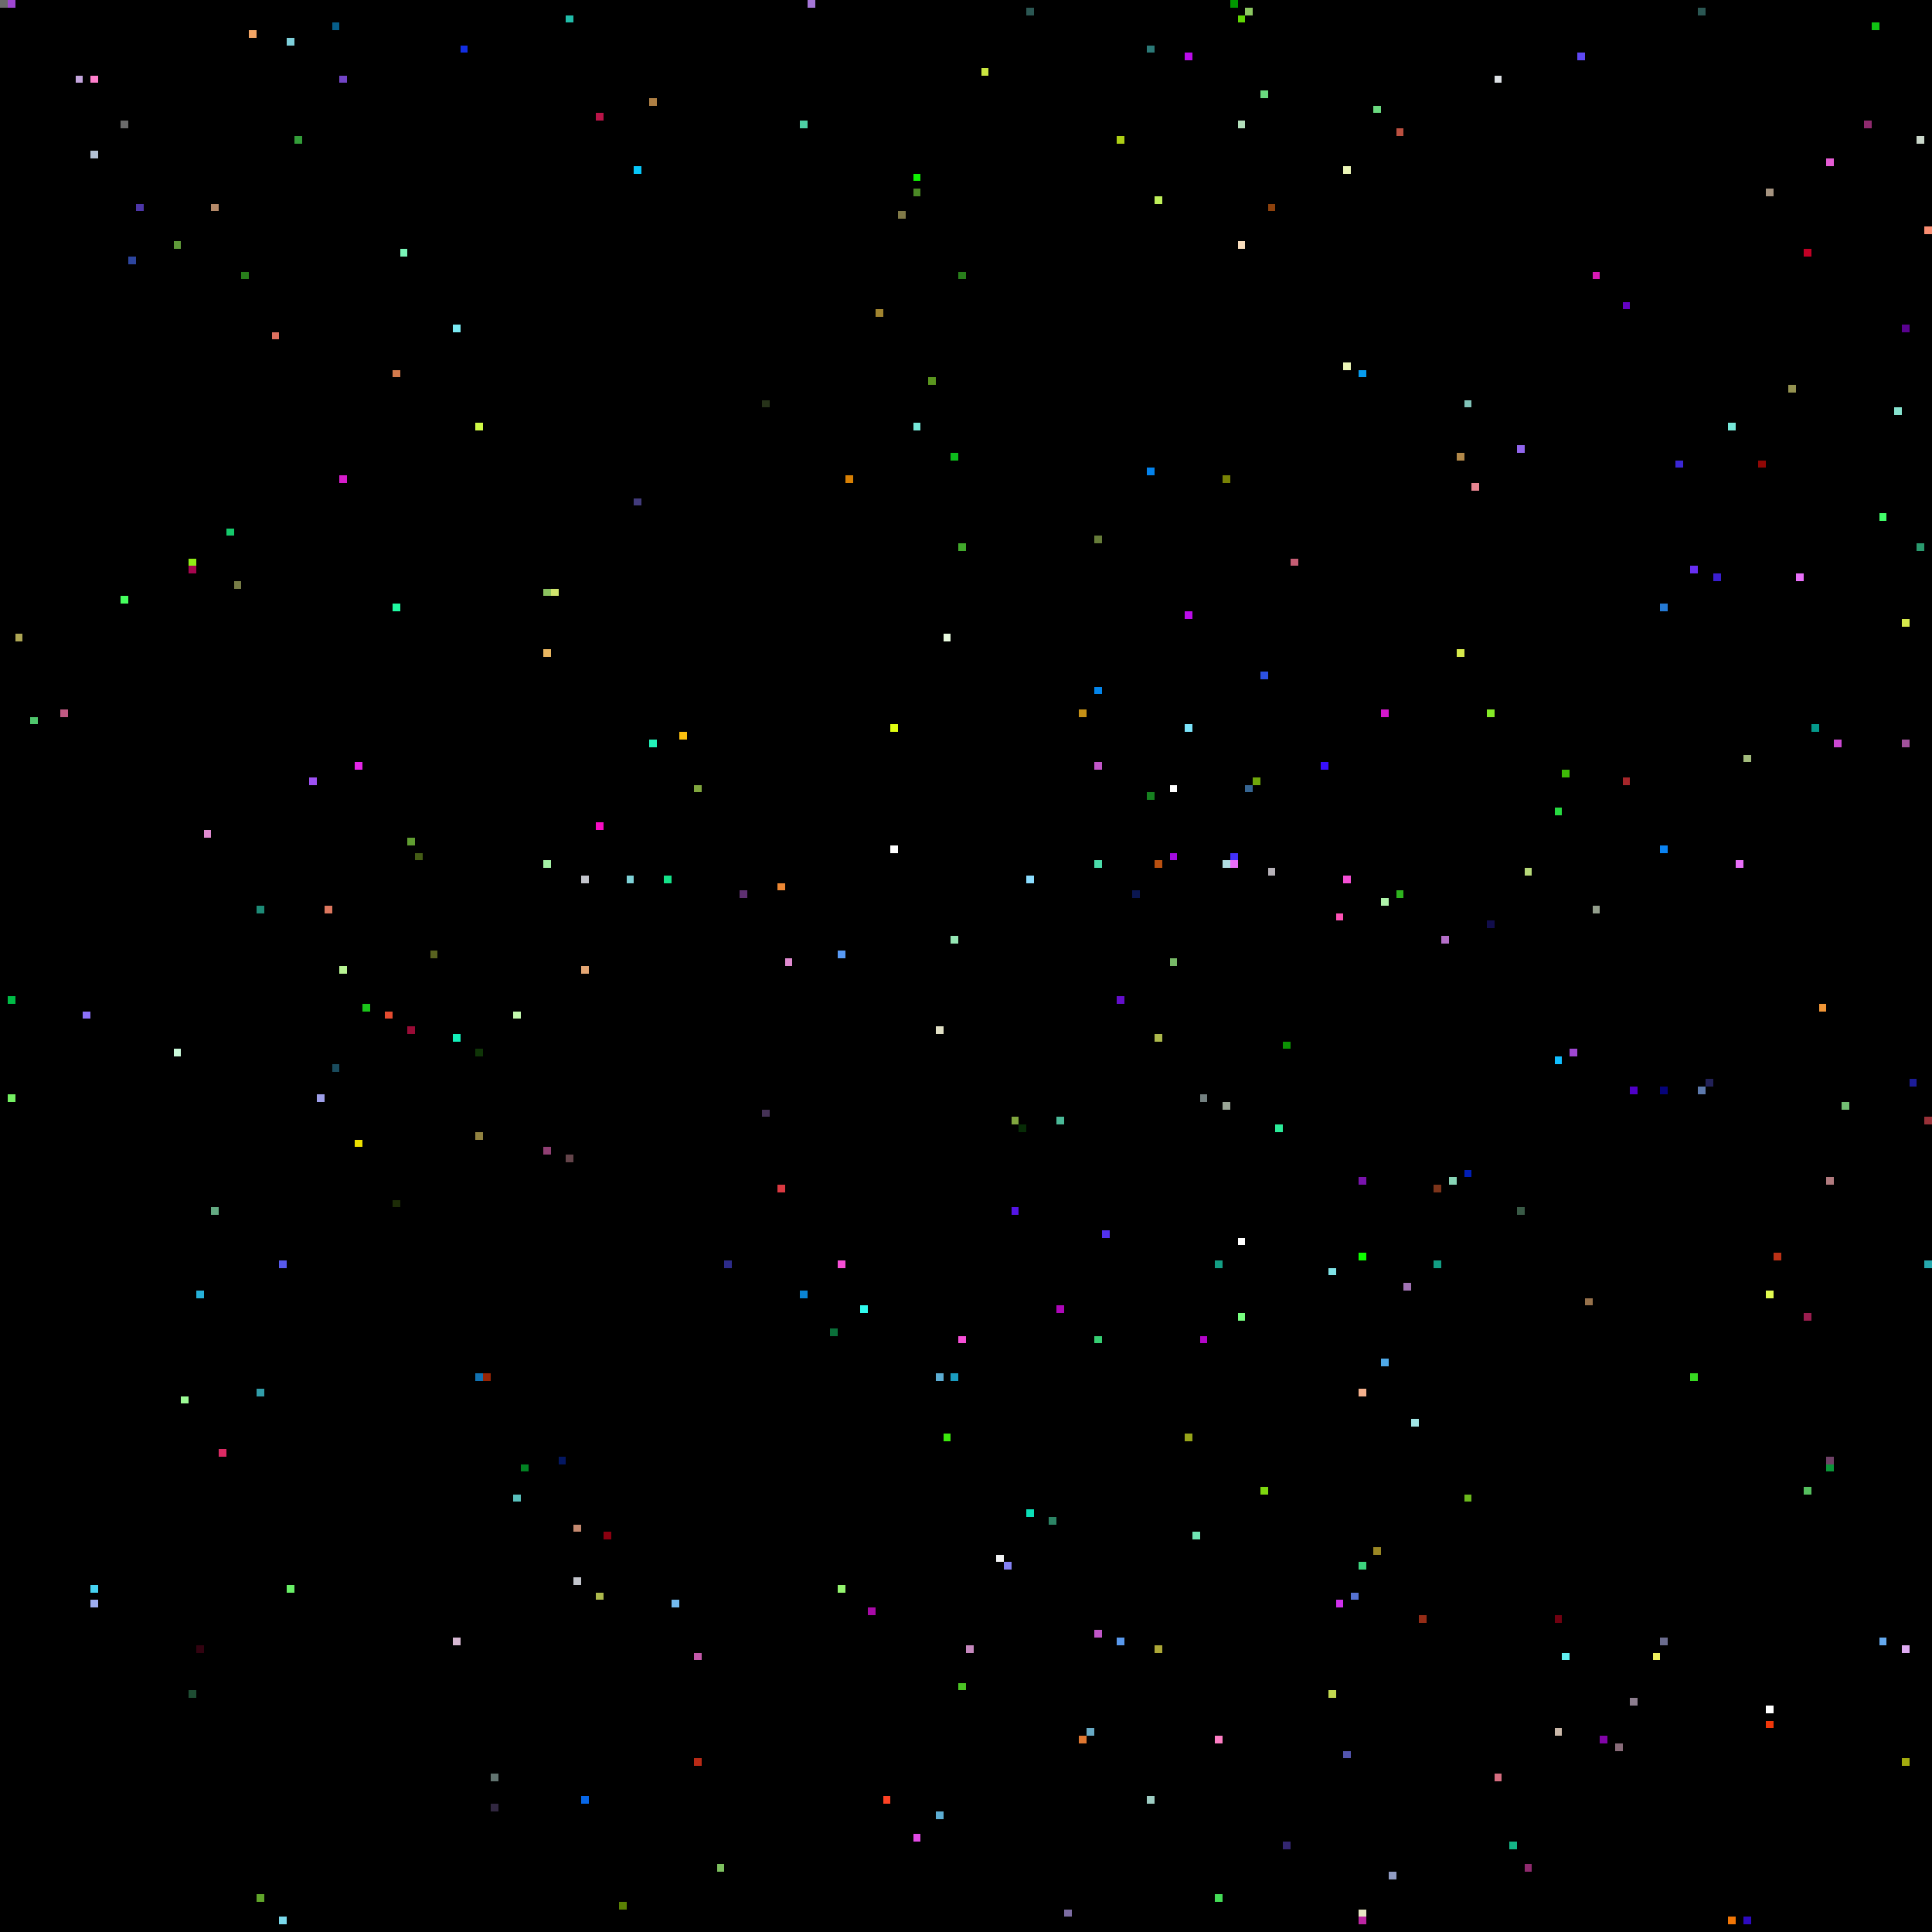
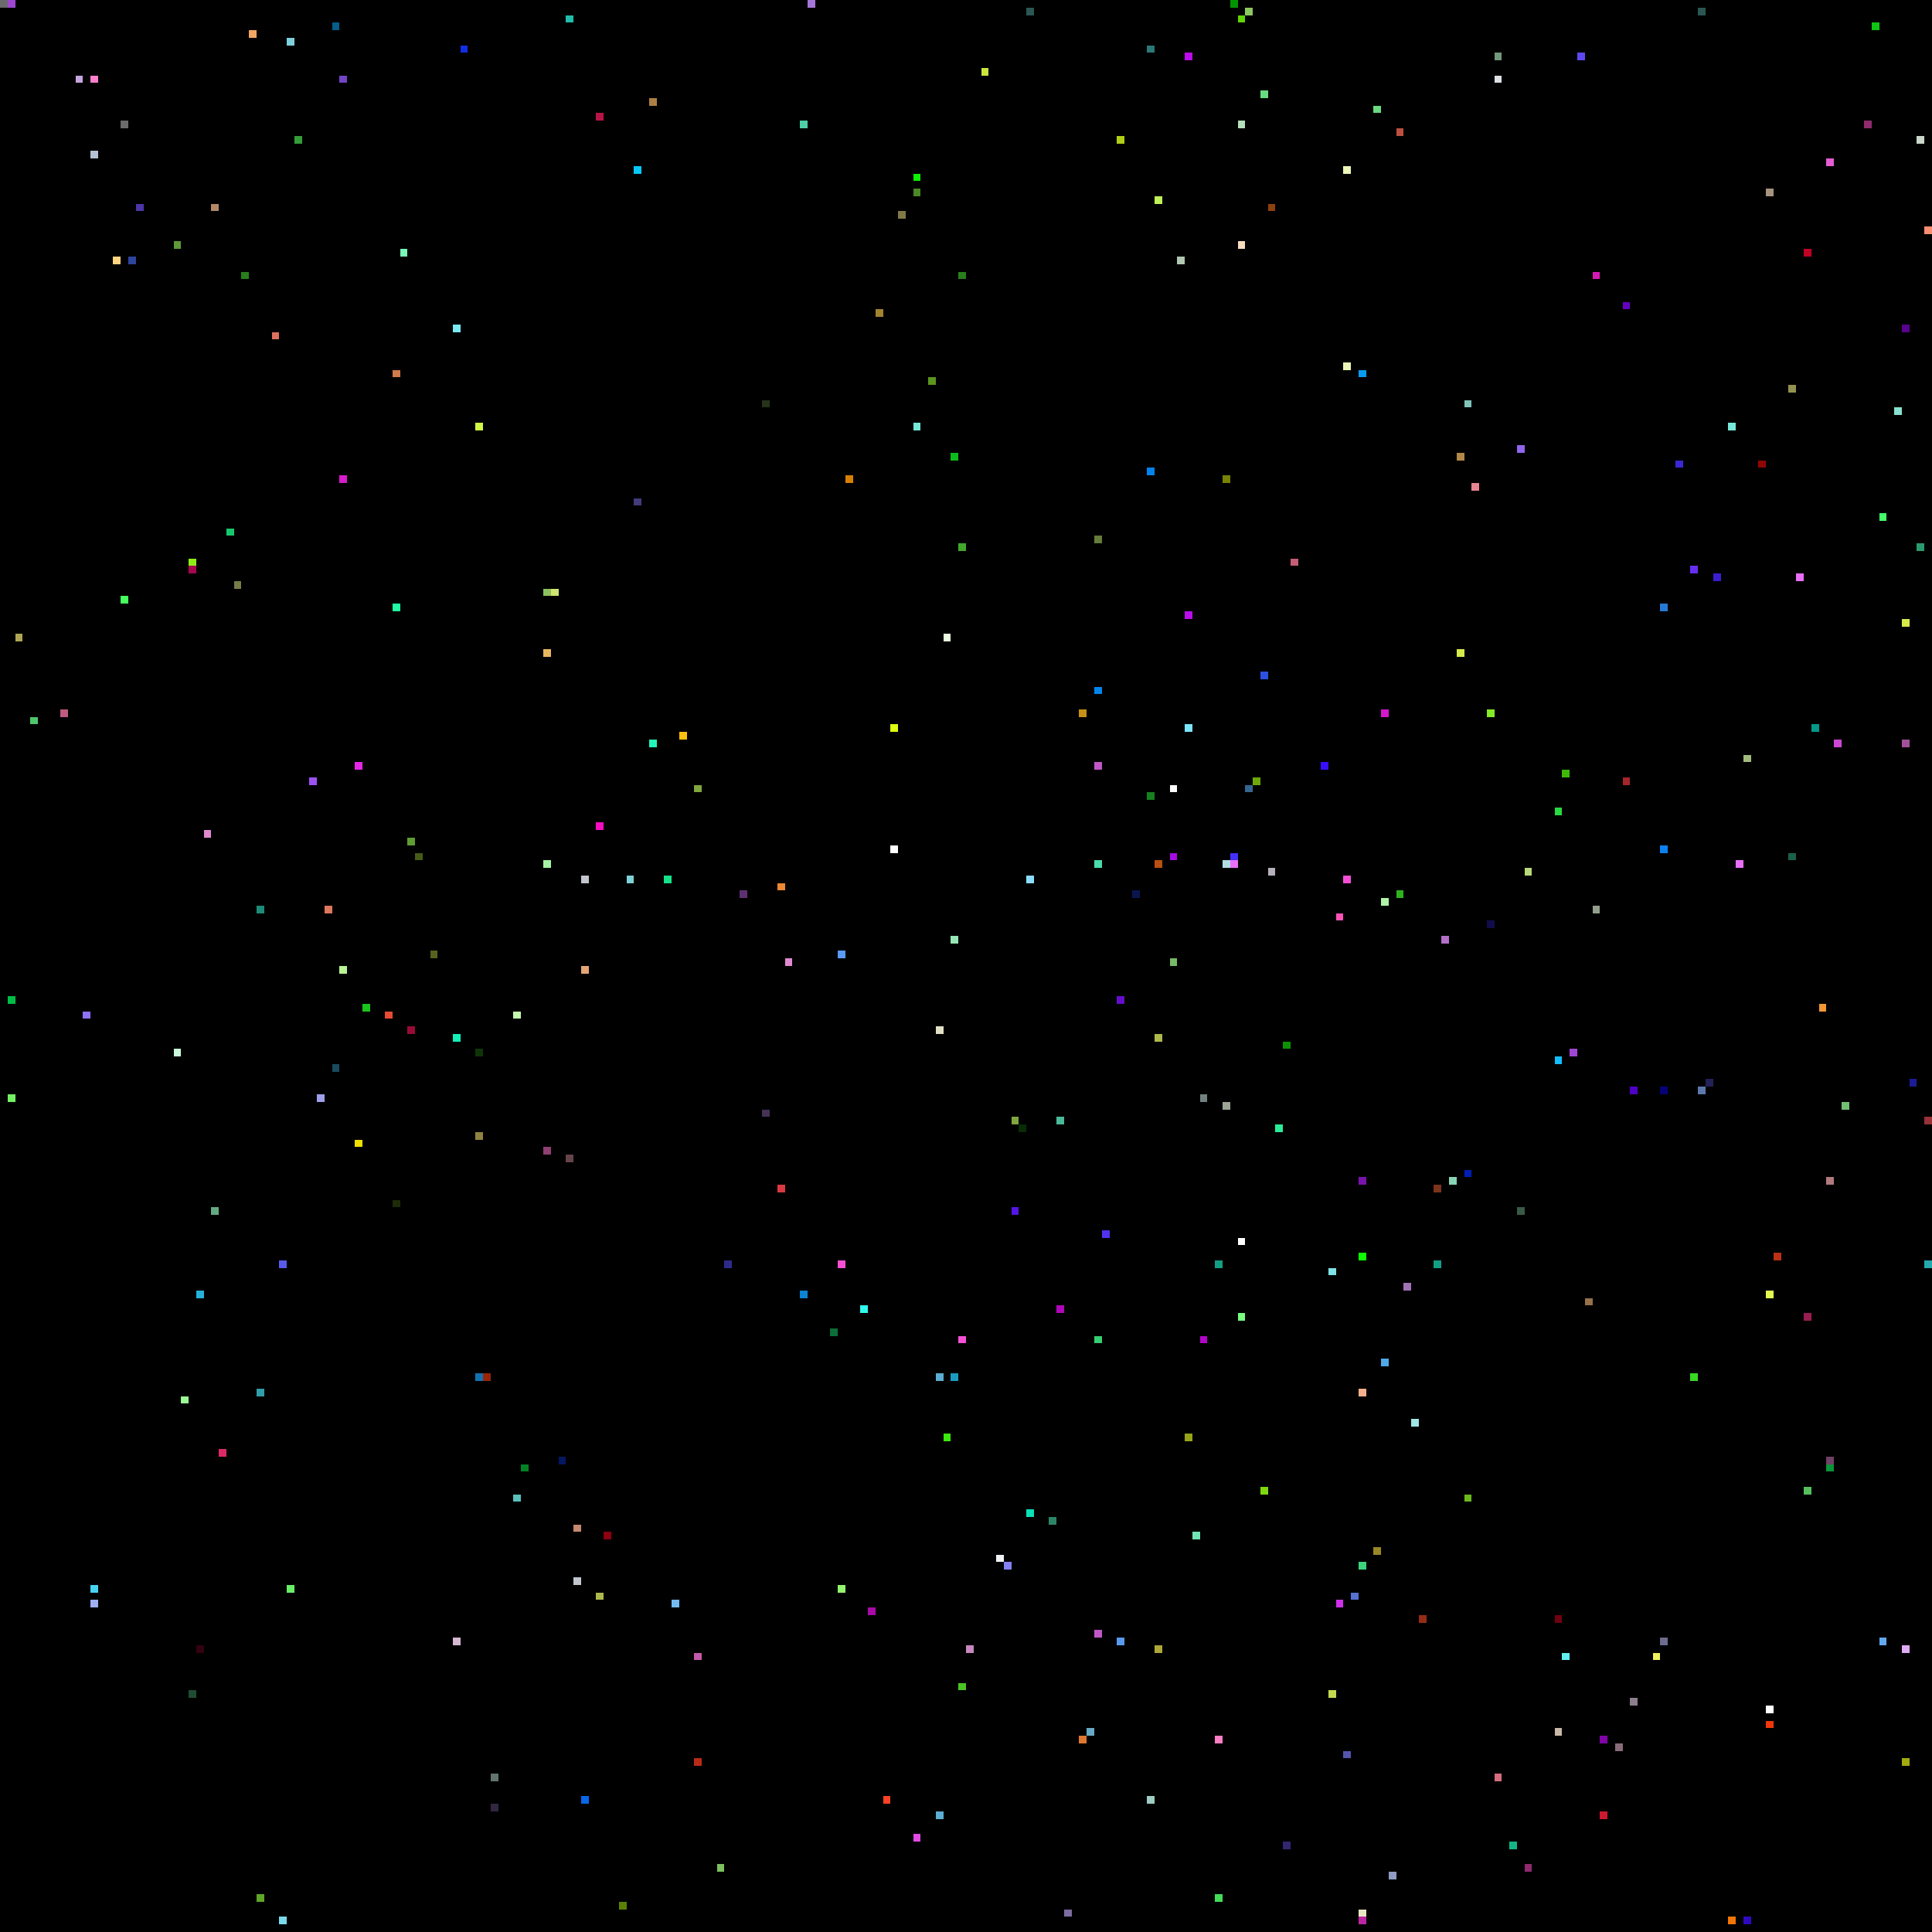
<svg xmlns="http://www.w3.org/2000/svg" viewBox="0 0 256 256" width="768" height="768" shape-rendering="crispEdges">
  <rect width="256" height="256" fill="#000000" />
  <rect x="0" y="0" width="1" height="1" fill="#6b6b6b" />
  <rect x="1" y="0" width="1" height="1" fill="#9f47d2" />
  <rect x="1" y="132" width="1" height="1" fill="#00bb46" />
  <rect x="1" y="145" width="1" height="1" fill="#74f062" />
  <rect x="10" y="10" width="1" height="1" fill="#c5a6de" />
  <rect x="101" y="147" width="1" height="1" fill="#453256" />
  <rect x="101" y="53" width="1" height="1" fill="#263219" />
  <rect x="102" y="0" width="1" height="1" fill="#000000" />
  <rect x="102" y="102" width="1" height="1" fill="#000000" />
  <rect x="103" y="117" width="1" height="1" fill="#ec8734" />
  <rect x="103" y="157" width="1" height="1" fill="#da3941" />
  <rect x="104" y="127" width="1" height="1" fill="#e08ad0" />
  <rect x="105" y="0" width="1" height="1" fill="#000000" />
  <rect x="106" y="16" width="1" height="1" fill="#4dd0a5" />
  <rect x="106" y="171" width="1" height="1" fill="#0a84d3" />
  <rect x="107" y="0" width="1" height="1" fill="#a576d7" />
  <rect x="11" y="10" width="1" height="1" fill="#000000" />
  <rect x="11" y="134" width="1" height="1" fill="#8d72fa" />
  <rect x="110" y="176" width="1" height="1" fill="#0a6f39" />
  <rect x="111" y="126" width="1" height="1" fill="#589af5" />
  <rect x="111" y="167" width="1" height="1" fill="#f64fd6" />
  <rect x="111" y="210" width="1" height="1" fill="#94f56f" />
  <rect x="112" y="63" width="1" height="1" fill="#d88004" />
  <rect x="114" y="173" width="1" height="1" fill="#30fbee" />
  <rect x="115" y="213" width="1" height="1" fill="#a80aa7" />
  <rect x="116" y="41" width="1" height="1" fill="#a1842f" />
  <rect x="117" y="238" width="1" height="1" fill="#fe4224" />
  <rect x="118" y="112" width="1" height="1" fill="#ffffff" />
  <rect x="118" y="96" width="1" height="1" fill="#e0fe11" />
  <rect x="119" y="28" width="1" height="1" fill="#807947" />
  <rect x="12" y="10" width="1" height="1" fill="#ff7fcc" />
  <rect x="12" y="20" width="1" height="1" fill="#b3c1d4" />
  <rect x="12" y="210" width="1" height="1" fill="#46d3f2" />
  <rect x="12" y="212" width="1" height="1" fill="#9faff2" />
  <rect x="121" y="23" width="1" height="1" fill="#0ff002" />
  <rect x="121" y="243" width="1" height="1" fill="#e24ae5" />
  <rect x="121" y="25" width="1" height="1" fill="#4a8925" />
  <rect x="121" y="56" width="1" height="1" fill="#77e8d9" />
  <rect x="123" y="50" width="1" height="1" fill="#5a951e" />
  <rect x="124" y="136" width="1" height="1" fill="#e1e0c5" />
  <rect x="124" y="182" width="1" height="1" fill="#5cadd3" />
  <rect x="124" y="240" width="1" height="1" fill="#5cadd3" />
  <rect x="125" y="190" width="1" height="1" fill="#3ce90d" />
  <rect x="125" y="84" width="1" height="1" fill="#e9fbe0" />
  <rect x="126" y="124" width="1" height="1" fill="#95e6b4" />
  <rect x="126" y="182" width="1" height="1" fill="#1a9cc0" />
  <rect x="126" y="60" width="1" height="1" fill="#0dbb1c" />
  <rect x="127" y="177" width="1" height="1" fill="#f64fd6" />
  <rect x="127" y="223" width="1" height="1" fill="#4bc324" />
  <rect x="127" y="36" width="1" height="1" fill="#287e1b" />
  <rect x="127" y="72" width="1" height="1" fill="#41a82b" />
  <rect x="128" y="218" width="1" height="1" fill="#c688be" />
  <rect x="130" y="9" width="1" height="1" fill="#cae640" />
  <rect x="132" y="206" width="1" height="1" fill="#f1f2f3" />
  <rect x="133" y="207" width="1" height="1" fill="#8481f3" />
  <rect x="134" y="148" width="1" height="1" fill="#80a63e" />
  <rect x="134" y="160" width="1" height="1" fill="#5415e5" />
  <rect x="135" y="149" width="1" height="1" fill="#072c06" />
  <rect x="136" y="1" width="1" height="1" fill="#2b5753" />
  <rect x="136" y="116" width="1" height="1" fill="#8bddff" />
  <rect x="136" y="200" width="1" height="1" fill="#0be0b8" />
  <rect x="139" y="201" width="1" height="1" fill="#2c8465" />
  <rect x="140" y="148" width="1" height="1" fill="#4ab997" />
  <rect x="140" y="173" width="1" height="1" fill="#ae07b9" />
  <rect x="141" y="253" width="1" height="1" fill="#7c6ca2" />
  <rect x="143" y="230" width="1" height="1" fill="#df7731" />
  <rect x="143" y="94" width="1" height="1" fill="#c69116" />
  <rect x="144" y="229" width="1" height="1" fill="#68aac5" />
  <rect x="145" y="101" width="1" height="1" fill="#c156c8" />
  <rect x="145" y="114" width="1" height="1" fill="#4bdcaa" />
  <rect x="145" y="177" width="1" height="1" fill="#36ce72" />
  <rect x="145" y="216" width="1" height="1" fill="#c156c8" />
  <rect x="145" y="71" width="1" height="1" fill="#667c39" />
  <rect x="145" y="91" width="1" height="1" fill="#0385eb" />
  <rect x="146" y="163" width="1" height="1" fill="#5231ef" />
  <rect x="148" y="132" width="1" height="1" fill="#640ecc" />
  <rect x="148" y="18" width="1" height="1" fill="#aecf15" />
  <rect x="148" y="217" width="1" height="1" fill="#5999ed" />
+   <rect x="15" y="34" width="1" height="1" fill="#ffd380" />
  <rect x="150" y="118" width="1" height="1" fill="#0a1650" />
  <rect x="152" y="105" width="1" height="1" fill="#16801f" />
  <rect x="152" y="238" width="1" height="1" fill="#9ecdc3" />
  <rect x="152" y="6" width="1" height="1" fill="#2b7977" />
  <rect x="152" y="62" width="1" height="1" fill="#0382ec" />
  <rect x="153" y="114" width="1" height="1" fill="#b95010" />
  <rect x="153" y="137" width="1" height="1" fill="#adb94c" />
  <rect x="153" y="218" width="1" height="1" fill="#ada837" />
  <rect x="153" y="26" width="1" height="1" fill="#bff05a" />
  <rect x="155" y="104" width="1" height="1" fill="#ffffff" />
  <rect x="155" y="113" width="1" height="1" fill="#a40ce1" />
  <rect x="155" y="127" width="1" height="1" fill="#77b967" />
+   <rect x="156" y="34" width="1" height="1" fill="#b1c7b0" />
  <rect x="157" y="190" width="1" height="1" fill="#97a419" />
  <rect x="157" y="7" width="1" height="1" fill="#bb0cea" />
  <rect x="157" y="81" width="1" height="1" fill="#bb0cea" />
  <rect x="157" y="96" width="1" height="1" fill="#7be4fb" />
  <rect x="158" y="203" width="1" height="1" fill="#6fe5b4" />
  <rect x="159" y="145" width="1" height="1" fill="#738080" />
  <rect x="159" y="177" width="1" height="1" fill="#b305c9" />
  <rect x="16" y="16" width="1" height="1" fill="#6b6b6b" />
  <rect x="16" y="23" width="1" height="1" fill="#000000" />
  <rect x="16" y="79" width="1" height="1" fill="#46ff5e" />
  <rect x="160" y="160" width="1" height="1" fill="#000000" />
  <rect x="161" y="167" width="1" height="1" fill="#139e84" />
  <rect x="161" y="230" width="1" height="1" fill="#fe7ec4" />
  <rect x="161" y="251" width="1" height="1" fill="#44dc57" />
  <rect x="162" y="114" width="1" height="1" fill="#b0dde1" />
  <rect x="162" y="146" width="1" height="1" fill="#9aa596" />
  <rect x="162" y="63" width="1" height="1" fill="#788205" />
  <rect x="163" y="0" width="1" height="1" fill="#009600" />
  <rect x="163" y="113" width="1" height="1" fill="#4331fa" />
  <rect x="163" y="114" width="1" height="1" fill="#e96ff9" />
  <rect x="164" y="16" width="1" height="1" fill="#b3dfbb" />
  <rect x="164" y="164" width="1" height="1" fill="#ffffff" />
  <rect x="164" y="174" width="1" height="1" fill="#78ff80" />
  <rect x="164" y="2" width="1" height="1" fill="#60d604" />
  <rect x="164" y="32" width="1" height="1" fill="#f8ddbd" />
  <rect x="165" y="1" width="1" height="1" fill="#8cc861" />
  <rect x="165" y="104" width="1" height="1" fill="#366592" />
  <rect x="166" y="103" width="1" height="1" fill="#6fa70b" />
  <rect x="167" y="12" width="1" height="1" fill="#6ada7f" />
  <rect x="167" y="197" width="1" height="1" fill="#7ed80f" />
  <rect x="167" y="89" width="1" height="1" fill="#2c51e2" />
  <rect x="168" y="115" width="1" height="1" fill="#b6b1b8" />
  <rect x="168" y="27" width="1" height="1" fill="#8d410c" />
  <rect x="169" y="149" width="1" height="1" fill="#2beb99" />
  <rect x="17" y="34" width="1" height="1" fill="#2d459e" />
  <rect x="170" y="138" width="1" height="1" fill="#0c9204" />
  <rect x="170" y="244" width="1" height="1" fill="#332670" />
  <rect x="171" y="74" width="1" height="1" fill="#c55d74" />
  <rect x="175" y="101" width="1" height="1" fill="#380ffd" />
  <rect x="176" y="168" width="1" height="1" fill="#7fe2e6" />
  <rect x="176" y="224" width="1" height="1" fill="#c2d950" />
  <rect x="177" y="121" width="1" height="1" fill="#fe51b5" />
  <rect x="177" y="212" width="1" height="1" fill="#d030ec" />
  <rect x="178" y="116" width="1" height="1" fill="#f64fd6" />
  <rect x="178" y="22" width="1" height="1" fill="#ecf6b7" />
  <rect x="178" y="232" width="1" height="1" fill="#5355ae" />
  <rect x="178" y="48" width="1" height="1" fill="#ecf6b7" />
  <rect x="179" y="211" width="1" height="1" fill="#5672d2" />
  <rect x="18" y="27" width="1" height="1" fill="#4d36a8" />
  <rect x="180" y="156" width="1" height="1" fill="#7913ac" />
  <rect x="180" y="166" width="1" height="1" fill="#0eff00" />
  <rect x="180" y="184" width="1" height="1" fill="#f4b08c" />
  <rect x="180" y="207" width="1" height="1" fill="#3dd47e" />
  <rect x="180" y="253" width="1" height="1" fill="#e7e6c3" />
  <rect x="180" y="254" width="1" height="1" fill="#bc25a2" />
  <rect x="180" y="49" width="1" height="1" fill="#079cef" />
  <rect x="182" y="14" width="1" height="1" fill="#6ada7f" />
  <rect x="182" y="205" width="1" height="1" fill="#9a8724" />
  <rect x="183" y="119" width="1" height="1" fill="#aff3aa" />
  <rect x="183" y="180" width="1" height="1" fill="#4fa9e8" />
  <rect x="183" y="94" width="1" height="1" fill="#d417cd" />
  <rect x="184" y="248" width="1" height="1" fill="#909cc3" />
  <rect x="185" y="118" width="1" height="1" fill="#2eb31e" />
  <rect x="185" y="17" width="1" height="1" fill="#bb5040" />
  <rect x="186" y="170" width="1" height="1" fill="#a173b4" />
  <rect x="187" y="188" width="1" height="1" fill="#a1e6e6" />
  <rect x="188" y="214" width="1" height="1" fill="#952c16" />
  <rect x="190" y="157" width="1" height="1" fill="#7c341a" />
  <rect x="190" y="167" width="1" height="1" fill="#139e84" />
  <rect x="191" y="124" width="1" height="1" fill="#b46fc8" />
  <rect x="192" y="156" width="1" height="1" fill="#87d4b5" />
  <rect x="193" y="60" width="1" height="1" fill="#b28849" />
  <rect x="193" y="86" width="1" height="1" fill="#d6e94b" />
  <rect x="194" y="155" width="1" height="1" fill="#011eb6" />
  <rect x="194" y="198" width="1" height="1" fill="#6bb81c" />
  <rect x="194" y="53" width="1" height="1" fill="#81c4b9" />
  <rect x="195" y="64" width="1" height="1" fill="#e78591" />
  <rect x="197" y="122" width="1" height="1" fill="#110d4b" />
  <rect x="197" y="94" width="1" height="1" fill="#85ea27" />
  <rect x="198" y="10" width="1" height="1" fill="#dde1e5" />
  <rect x="198" y="235" width="1" height="1" fill="#d66d80" />
+   <rect x="198" y="7" width="1" height="1" fill="#73987a" />
  <rect x="2" y="84" width="1" height="1" fill="#aea654" />
  <rect x="200" y="244" width="1" height="1" fill="#14b687" />
  <rect x="201" y="160" width="1" height="1" fill="#395a46" />
  <rect x="201" y="59" width="1" height="1" fill="#9165ed" />
  <rect x="202" y="115" width="1" height="1" fill="#b7d979" />
  <rect x="202" y="247" width="1" height="1" fill="#8f2a6e" />
  <rect x="206" y="107" width="1" height="1" fill="#27da41" />
  <rect x="206" y="140" width="1" height="1" fill="#11beff" />
  <rect x="206" y="214" width="1" height="1" fill="#710010" />
  <rect x="206" y="229" width="1" height="1" fill="#cab8a9" />
  <rect x="207" y="102" width="1" height="1" fill="#3ebb07" />
  <rect x="207" y="219" width="1" height="1" fill="#61eff0" />
  <rect x="208" y="139" width="1" height="1" fill="#9f47d2" />
  <rect x="209" y="7" width="1" height="1" fill="#5f48f3" />
  <rect x="210" y="172" width="1" height="1" fill="#96714b" />
  <rect x="211" y="120" width="1" height="1" fill="#939e8c" />
  <rect x="211" y="36" width="1" height="1" fill="#d719b4" />
  <rect x="212" y="230" width="1" height="1" fill="#8104a7" />
+   <rect x="212" y="240" width="1" height="1" fill="#cd1930" />
  <rect x="214" y="231" width="1" height="1" fill="#886b79" />
  <rect x="215" y="103" width="1" height="1" fill="#a5262a" />
  <rect x="215" y="40" width="1" height="1" fill="#6402c3" />
  <rect x="216" y="144" width="1" height="1" fill="#4f00c7" />
  <rect x="216" y="225" width="1" height="1" fill="#8d7e8f" />
  <rect x="219" y="219" width="1" height="1" fill="#eff05e" />
  <rect x="220" y="112" width="1" height="1" fill="#0a83f2" />
  <rect x="220" y="144" width="1" height="1" fill="#060379" />
  <rect x="220" y="217" width="1" height="1" fill="#6b6c8e" />
  <rect x="220" y="80" width="1" height="1" fill="#257ad5" />
  <rect x="222" y="61" width="1" height="1" fill="#3b27d4" />
  <rect x="224" y="182" width="1" height="1" fill="#37d921" />
  <rect x="224" y="75" width="1" height="1" fill="#672ef2" />
  <rect x="225" y="1" width="1" height="1" fill="#2b5753" />
  <rect x="225" y="144" width="1" height="1" fill="#5d79ac" />
  <rect x="226" y="143" width="1" height="1" fill="#222158" />
  <rect x="227" y="76" width="1" height="1" fill="#3a1ed0" />
  <rect x="229" y="254" width="1" height="1" fill="#f17606" />
  <rect x="229" y="56" width="1" height="1" fill="#77e8d9" />
  <rect x="23" y="139" width="1" height="1" fill="#caf9da" />
  <rect x="23" y="32" width="1" height="1" fill="#5f9939" />
  <rect x="230" y="114" width="1" height="1" fill="#e96ff9" />
  <rect x="231" y="100" width="1" height="1" fill="#a2bb7c" />
  <rect x="231" y="254" width="1" height="1" fill="#2d0ac0" />
  <rect x="233" y="61" width="1" height="1" fill="#8f0705" />
  <rect x="234" y="171" width="1" height="1" fill="#e2fa50" />
  <rect x="234" y="226" width="1" height="1" fill="#ffffff" />
  <rect x="234" y="228" width="1" height="1" fill="#f0370a" />
  <rect x="234" y="25" width="1" height="1" fill="#a69480" />
  <rect x="235" y="166" width="1" height="1" fill="#bb3116" />
+   <rect x="237" y="113" width="1" height="1" fill="#1c604c" />
  <rect x="237" y="51" width="1" height="1" fill="#949250" />
  <rect x="238" y="76" width="1" height="1" fill="#e96ff9" />
  <rect x="239" y="174" width="1" height="1" fill="#9a1d4f" />
  <rect x="239" y="197" width="1" height="1" fill="#55bf5e" />
  <rect x="239" y="33" width="1" height="1" fill="#c10025" />
  <rect x="24" y="185" width="1" height="1" fill="#9cfb95" />
  <rect x="240" y="96" width="1" height="1" fill="#04998b" />
  <rect x="241" y="133" width="1" height="1" fill="#f19637" />
  <rect x="242" y="156" width="1" height="1" fill="#b07a7e" />
  <rect x="242" y="193" width="1" height="1" fill="#6f4167" />
  <rect x="242" y="194" width="1" height="1" fill="#0b9438" />
  <rect x="242" y="21" width="1" height="1" fill="#e55cd4" />
  <rect x="243" y="98" width="1" height="1" fill="#cc48d3" />
  <rect x="244" y="146" width="1" height="1" fill="#72bf73" />
  <rect x="247" y="16" width="1" height="1" fill="#8f2a6e" />
  <rect x="248" y="3" width="1" height="1" fill="#10c413" />
  <rect x="249" y="217" width="1" height="1" fill="#64a9ef" />
  <rect x="249" y="68" width="1" height="1" fill="#42ff6a" />
  <rect x="25" y="224" width="1" height="1" fill="#1e4d33" />
  <rect x="25" y="74" width="1" height="1" fill="#90ec16" />
  <rect x="25" y="75" width="1" height="1" fill="#a6054f" />
  <rect x="251" y="54" width="1" height="1" fill="#86e2ce" />
  <rect x="252" y="218" width="1" height="1" fill="#dfabf2" />
  <rect x="252" y="233" width="1" height="1" fill="#a3ab0e" />
  <rect x="252" y="43" width="1" height="1" fill="#59028f" />
  <rect x="252" y="82" width="1" height="1" fill="#d6e94b" />
  <rect x="252" y="98" width="1" height="1" fill="#a1519b" />
  <rect x="253" y="143" width="1" height="1" fill="#1c1c98" />
  <rect x="254" y="18" width="1" height="1" fill="#cad7ca" />
  <rect x="254" y="72" width="1" height="1" fill="#2a9a6e" />
  <rect x="255" y="148" width="1" height="1" fill="#983138" />
  <rect x="255" y="167" width="1" height="1" fill="#26a9ae" />
  <rect x="255" y="30" width="1" height="1" fill="#f98d71" />
  <rect x="26" y="171" width="1" height="1" fill="#26b1d9" />
  <rect x="26" y="218" width="1" height="1" fill="#320210" />
  <rect x="27" y="110" width="1" height="1" fill="#e08ad0" />
  <rect x="28" y="160" width="1" height="1" fill="#63aa82" />
  <rect x="28" y="27" width="1" height="1" fill="#b48968" />
  <rect x="29" y="192" width="1" height="1" fill="#dc2a64" />
  <rect x="30" y="70" width="1" height="1" fill="#15c96b" />
  <rect x="31" y="77" width="1" height="1" fill="#777c46" />
  <rect x="32" y="36" width="1" height="1" fill="#287e1b" />
  <rect x="33" y="4" width="1" height="1" fill="#f3a565" />
  <rect x="34" y="120" width="1" height="1" fill="#1d8b77" />
  <rect x="34" y="184" width="1" height="1" fill="#319da9" />
  <rect x="34" y="251" width="1" height="1" fill="#60a52a" />
  <rect x="36" y="44" width="1" height="1" fill="#de705f" />
  <rect x="37" y="167" width="1" height="1" fill="#585aec" />
  <rect x="37" y="254" width="1" height="1" fill="#7ad9eb" />
  <rect x="38" y="210" width="1" height="1" fill="#69ef67" />
  <rect x="38" y="5" width="1" height="1" fill="#7ed0db" />
  <rect x="39" y="18" width="1" height="1" fill="#339d39" />
  <rect x="4" y="95" width="1" height="1" fill="#4fc66c" />
  <rect x="41" y="103" width="1" height="1" fill="#9e51f3" />
  <rect x="42" y="145" width="1" height="1" fill="#9e9fe9" />
  <rect x="43" y="120" width="1" height="1" fill="#dd775e" />
  <rect x="44" y="141" width="1" height="1" fill="#194b5d" />
  <rect x="44" y="3" width="1" height="1" fill="#065d89" />
  <rect x="45" y="10" width="1" height="1" fill="#7244c6" />
  <rect x="45" y="128" width="1" height="1" fill="#b8f493" />
  <rect x="45" y="63" width="1" height="1" fill="#d61ccb" />
  <rect x="47" y="101" width="1" height="1" fill="#e526e8" />
  <rect x="47" y="151" width="1" height="1" fill="#eee000" />
  <rect x="48" y="133" width="1" height="1" fill="#1bc41a" />
  <rect x="51" y="134" width="1" height="1" fill="#e54c30" />
  <rect x="52" y="159" width="1" height="1" fill="#1d2c07" />
  <rect x="52" y="49" width="1" height="1" fill="#d37a4c" />
  <rect x="52" y="80" width="1" height="1" fill="#20faa2" />
  <rect x="53" y="33" width="1" height="1" fill="#7af5b8" />
  <rect x="54" y="111" width="1" height="1" fill="#609d31" />
  <rect x="54" y="136" width="1" height="1" fill="#990b36" />
  <rect x="55" y="113" width="1" height="1" fill="#445c15" />
  <rect x="57" y="126" width="1" height="1" fill="#58621f" />
  <rect x="60" y="137" width="1" height="1" fill="#13efb9" />
  <rect x="60" y="217" width="1" height="1" fill="#d6b8d2" />
  <rect x="60" y="43" width="1" height="1" fill="#7aeaf3" />
  <rect x="61" y="6" width="1" height="1" fill="#122ee3" />
  <rect x="63" y="139" width="1" height="1" fill="#0f3507" />
  <rect x="63" y="150" width="1" height="1" fill="#918240" />
  <rect x="63" y="182" width="1" height="1" fill="#1272b1" />
  <rect x="63" y="56" width="1" height="1" fill="#cff946" />
  <rect x="64" y="182" width="1" height="1" fill="#962405" />
  <rect x="65" y="235" width="1" height="1" fill="#627470" />
  <rect x="65" y="239" width="1" height="1" fill="#312740" />
  <rect x="68" y="134" width="1" height="1" fill="#c4f9ae" />
  <rect x="68" y="198" width="1" height="1" fill="#59c0bc" />
  <rect x="69" y="194" width="1" height="1" fill="#028223" />
  <rect x="72" y="114" width="1" height="1" fill="#a5f2a6" />
  <rect x="72" y="152" width="1" height="1" fill="#903f73" />
  <rect x="72" y="78" width="1" height="1" fill="#8bc25f" />
  <rect x="72" y="86" width="1" height="1" fill="#e9b660" />
  <rect x="73" y="78" width="1" height="1" fill="#d0e56d" />
  <rect x="74" y="193" width="1" height="1" fill="#041762" />
  <rect x="75" y="153" width="1" height="1" fill="#64444a" />
  <rect x="75" y="2" width="1" height="1" fill="#21bdaa" />
  <rect x="76" y="202" width="1" height="1" fill="#c4896f" />
  <rect x="76" y="209" width="1" height="1" fill="#c3c5cc" />
  <rect x="77" y="116" width="1" height="1" fill="#c3c5cc" />
  <rect x="77" y="128" width="1" height="1" fill="#e4a674" />
  <rect x="77" y="238" width="1" height="1" fill="#0767e8" />
  <rect x="79" y="109" width="1" height="1" fill="#f80cc3" />
  <rect x="79" y="15" width="1" height="1" fill="#b91448" />
  <rect x="79" y="211" width="1" height="1" fill="#adb94c" />
  <rect x="8" y="94" width="1" height="1" fill="#c05a83" />
  <rect x="80" y="203" width="1" height="1" fill="#8c0010" />
  <rect x="82" y="252" width="1" height="1" fill="#5a8104" />
  <rect x="83" y="116" width="1" height="1" fill="#7ed2d7" />
  <rect x="84" y="22" width="1" height="1" fill="#07c7f9" />
  <rect x="84" y="66" width="1" height="1" fill="#423b7c" />
  <rect x="86" y="13" width="1" height="1" fill="#ae7f44" />
  <rect x="86" y="98" width="1" height="1" fill="#23f4ba" />
  <rect x="88" y="116" width="1" height="1" fill="#15e289" />
  <rect x="89" y="212" width="1" height="1" fill="#73bbf0" />
  <rect x="90" y="97" width="1" height="1" fill="#fbbf0e" />
  <rect x="92" y="104" width="1" height="1" fill="#80a63e" />
  <rect x="92" y="219" width="1" height="1" fill="#c359a9" />
  <rect x="92" y="233" width="1" height="1" fill="#b92a16" />
  <rect x="95" y="247" width="1" height="1" fill="#7dc05f" />
  <rect x="96" y="167" width="1" height="1" fill="#2d2b89" />
  <rect x="98" y="118" width="1" height="1" fill="#5e3071" />
</svg>
